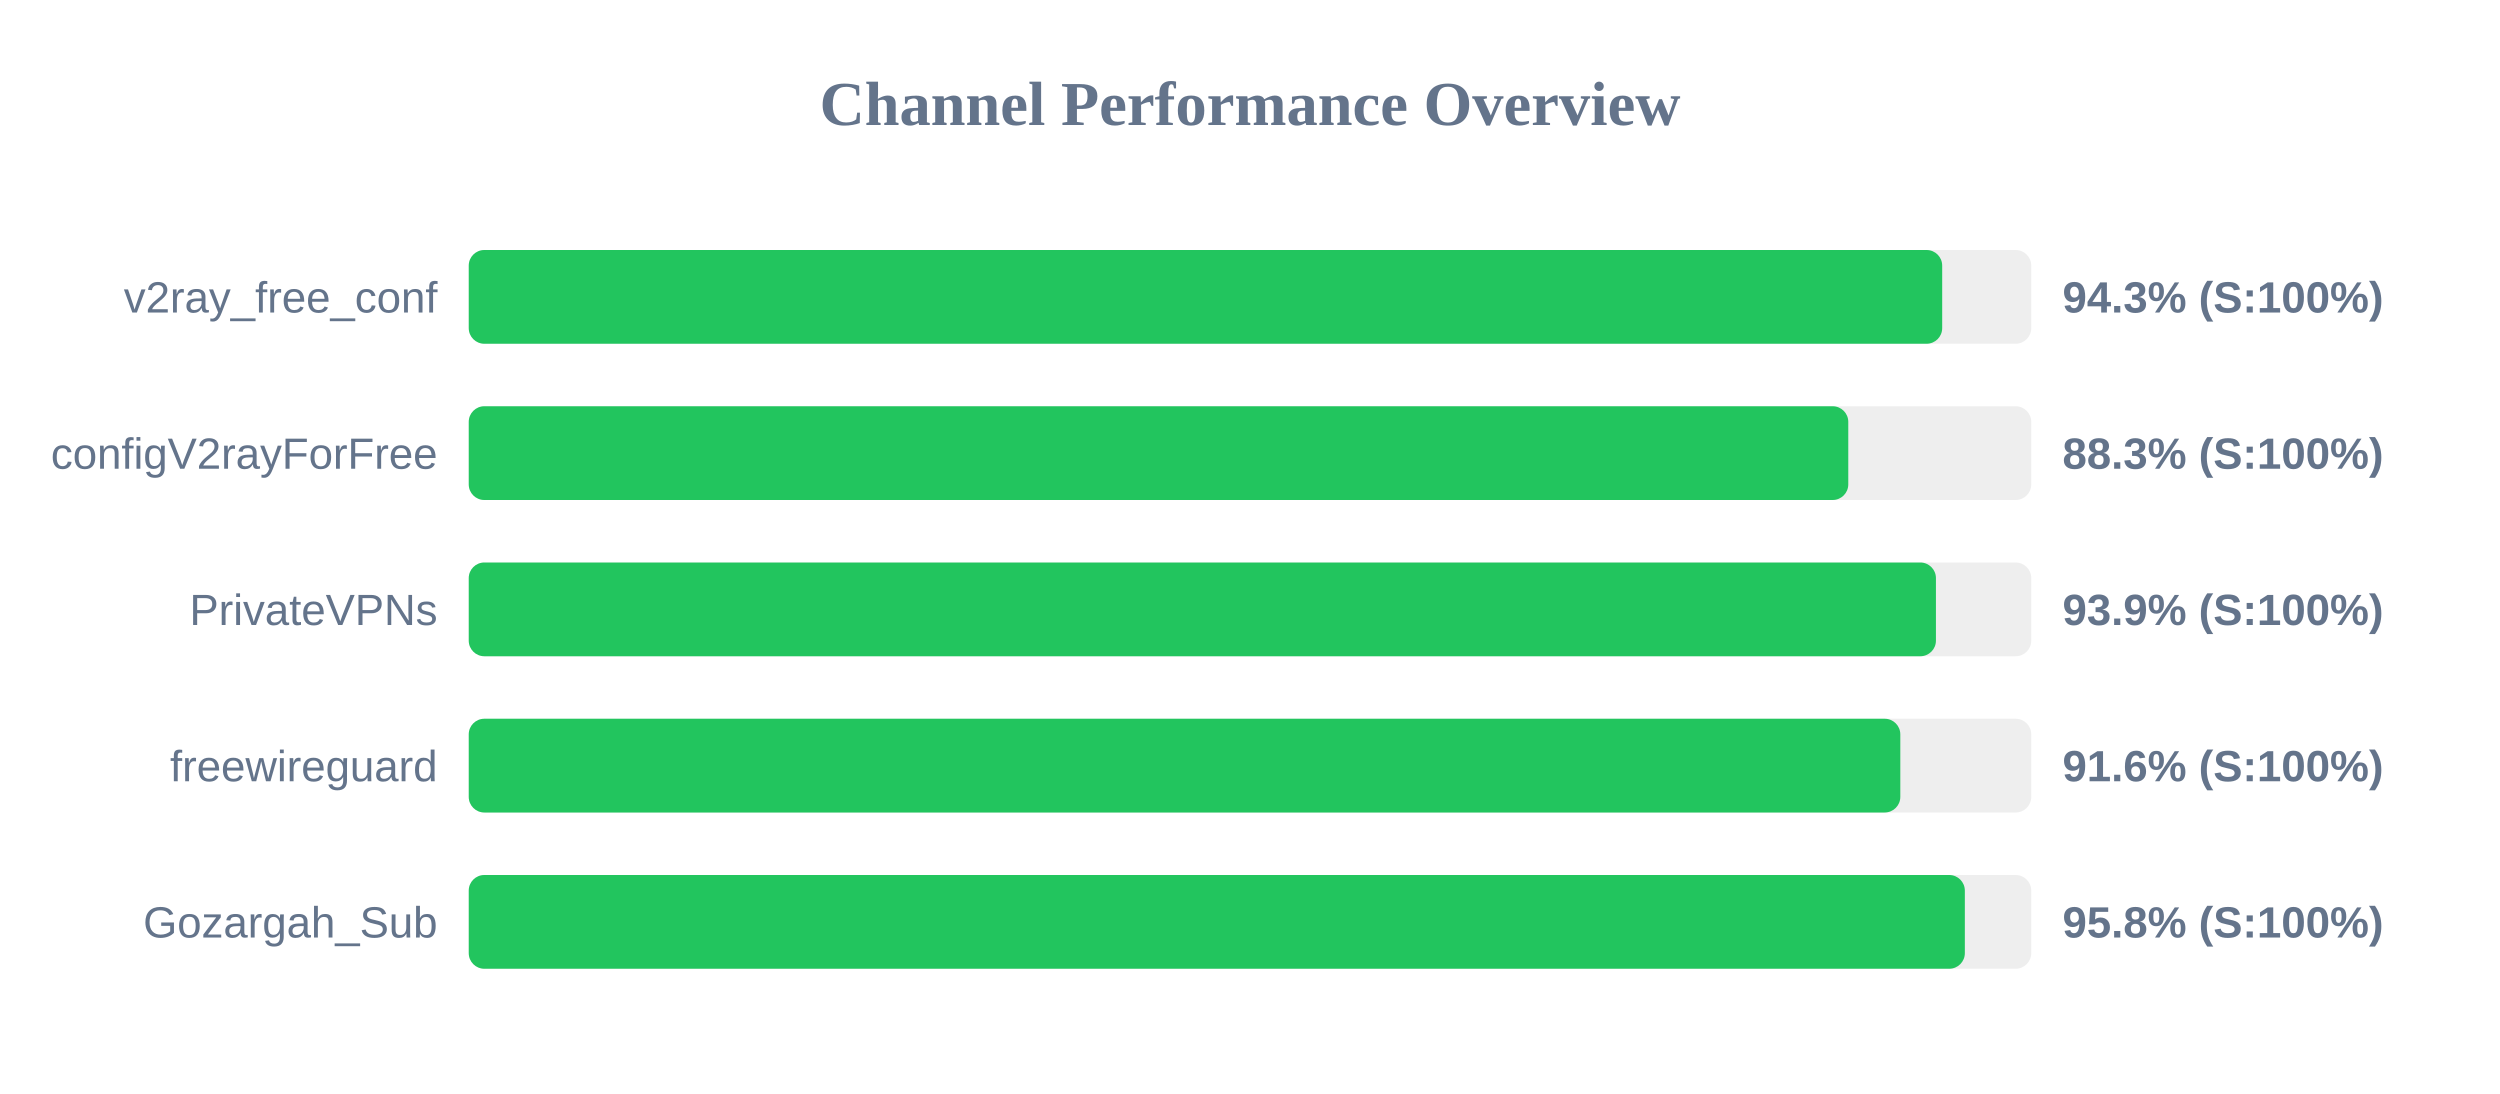
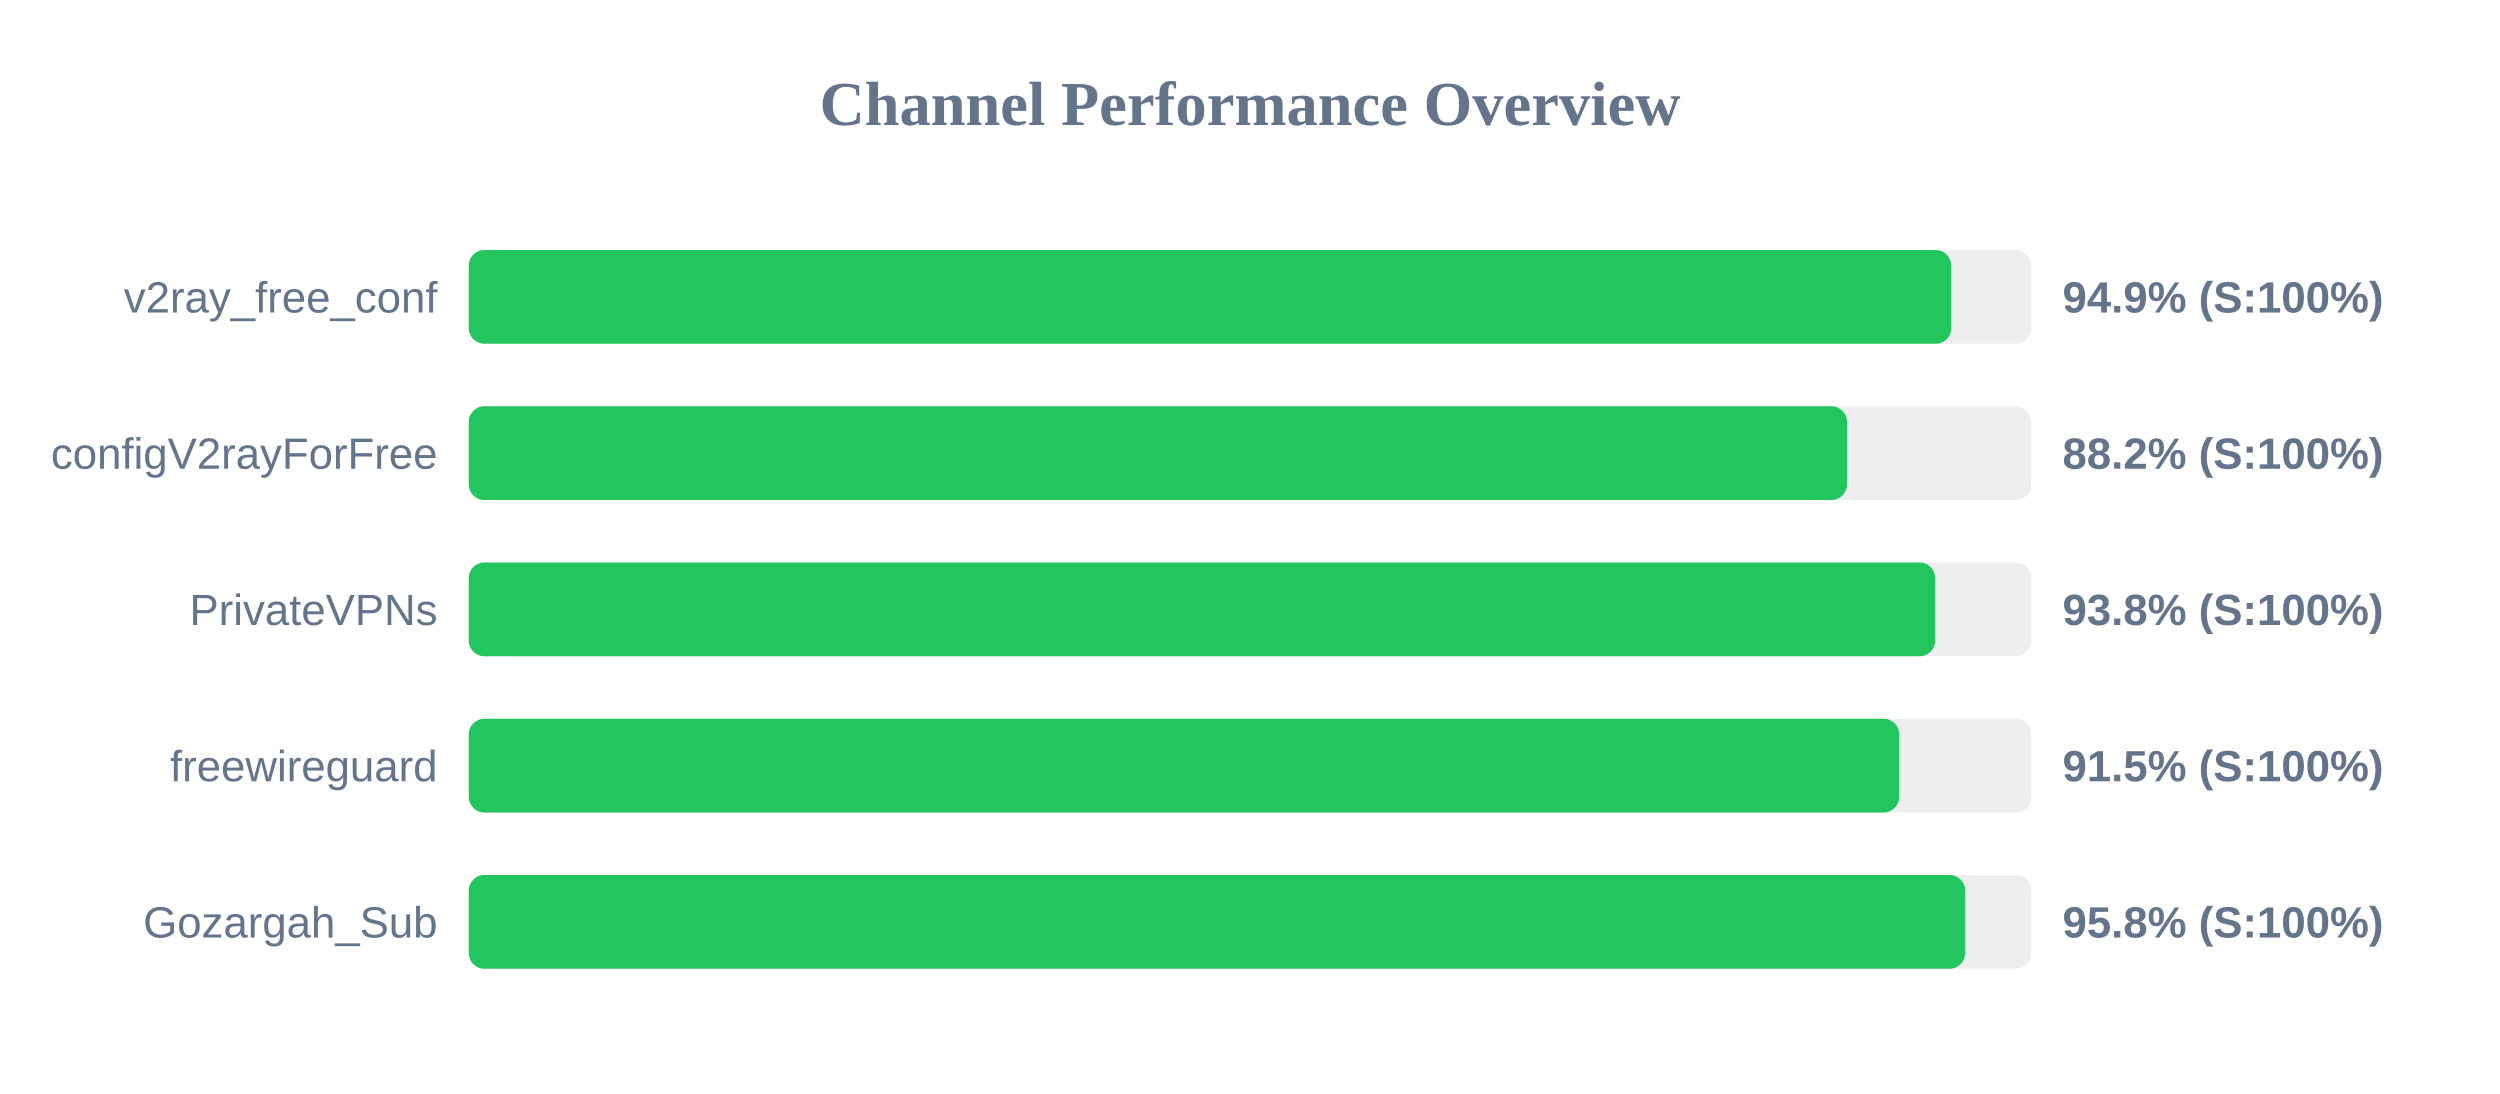
<svg xmlns="http://www.w3.org/2000/svg" width="800" height="350" version="1.1">
  <style>
        .row { font: 14px Arial; fill: #64748b; }
        .score { font: bold 14px Arial; fill: #64748b; }
    </style>
  <text x="400" y="40" text-anchor="middle" font-size="20px" font-weight="bold" fill="#64748b">Channel Performance Overview</text>
  <rect x="150" y="80" width="500" height="30" fill="#eee" rx="5" />
-   <rect x="150" y="80" width="471.5" height="30" fill="#22c55e" rx="5" />
+   <rect x="150" y="80" width="474.4" height="30" fill="#22c55e" rx="5" />
  <text x="140" y="100" text-anchor="end" class="row">v2ray_free_conf</text>
-   <text x="660" y="100" text-anchor="start" class="score">94.3% (S:100%)</text>
+   <text x="660" y="100" text-anchor="start" class="score">94.9% (S:100%)</text>
  <rect x="150" y="130" width="500" height="30" fill="#eee" rx="5" />
-   <rect x="150" y="130" width="441.45" height="30" fill="#22c55e" rx="5" />
+   <rect x="150" y="130" width="441.05" height="30" fill="#22c55e" rx="5" />
  <text x="140" y="150" text-anchor="end" class="row">configV2rayForFree</text>
-   <text x="660" y="150" text-anchor="start" class="score">88.3% (S:100%)</text>
+   <text x="660" y="150" text-anchor="start" class="score">88.2% (S:100%)</text>
  <rect x="150" y="180" width="500" height="30" fill="#eee" rx="5" />
-   <rect x="150" y="180" width="469.5" height="30" fill="#22c55e" rx="5" />
+   <rect x="150" y="180" width="469.25" height="30" fill="#22c55e" rx="5" />
  <text x="140" y="200" text-anchor="end" class="row">PrivateVPNs</text>
-   <text x="660" y="200" text-anchor="start" class="score">93.9% (S:100%)</text>
+   <text x="660" y="200" text-anchor="start" class="score">93.8% (S:100%)</text>
  <rect x="150" y="230" width="500" height="30" fill="#eee" rx="5" />
-   <rect x="150" y="230" width="458.1" height="30" fill="#22c55e" rx="5" />
+   <rect x="150" y="230" width="457.75" height="30" fill="#22c55e" rx="5" />
  <text x="140" y="250" text-anchor="end" class="row">freewireguard</text>
-   <text x="660" y="250" text-anchor="start" class="score">91.6% (S:100%)</text>
+   <text x="660" y="250" text-anchor="start" class="score">91.5% (S:100%)</text>
  <rect x="150" y="280" width="500" height="30" fill="#eee" rx="5" />
-   <rect x="150" y="280" width="478.75" height="30" fill="#22c55e" rx="5" />
+   <rect x="150" y="280" width="478.85" height="30" fill="#22c55e" rx="5" />
  <text x="140" y="300" text-anchor="end" class="row">Gozargah_Sub</text>
  <text x="660" y="300" text-anchor="start" class="score">95.8% (S:100%)</text>
</svg>
